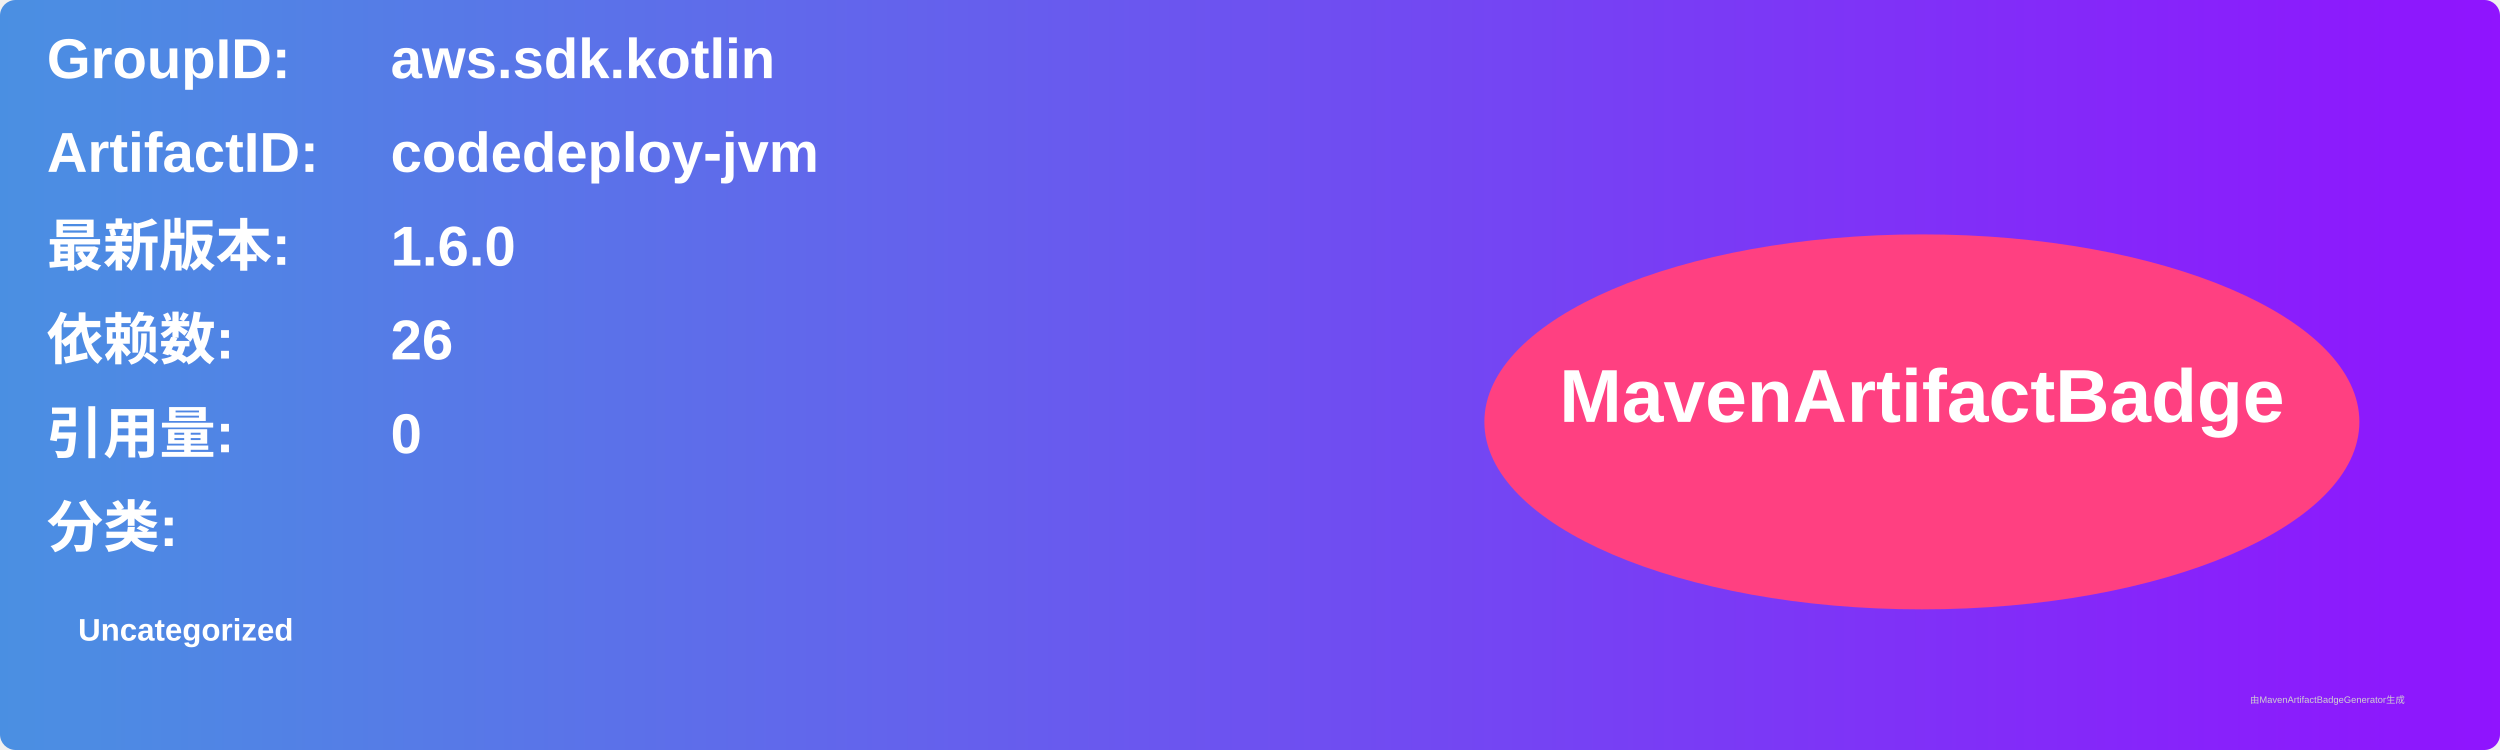
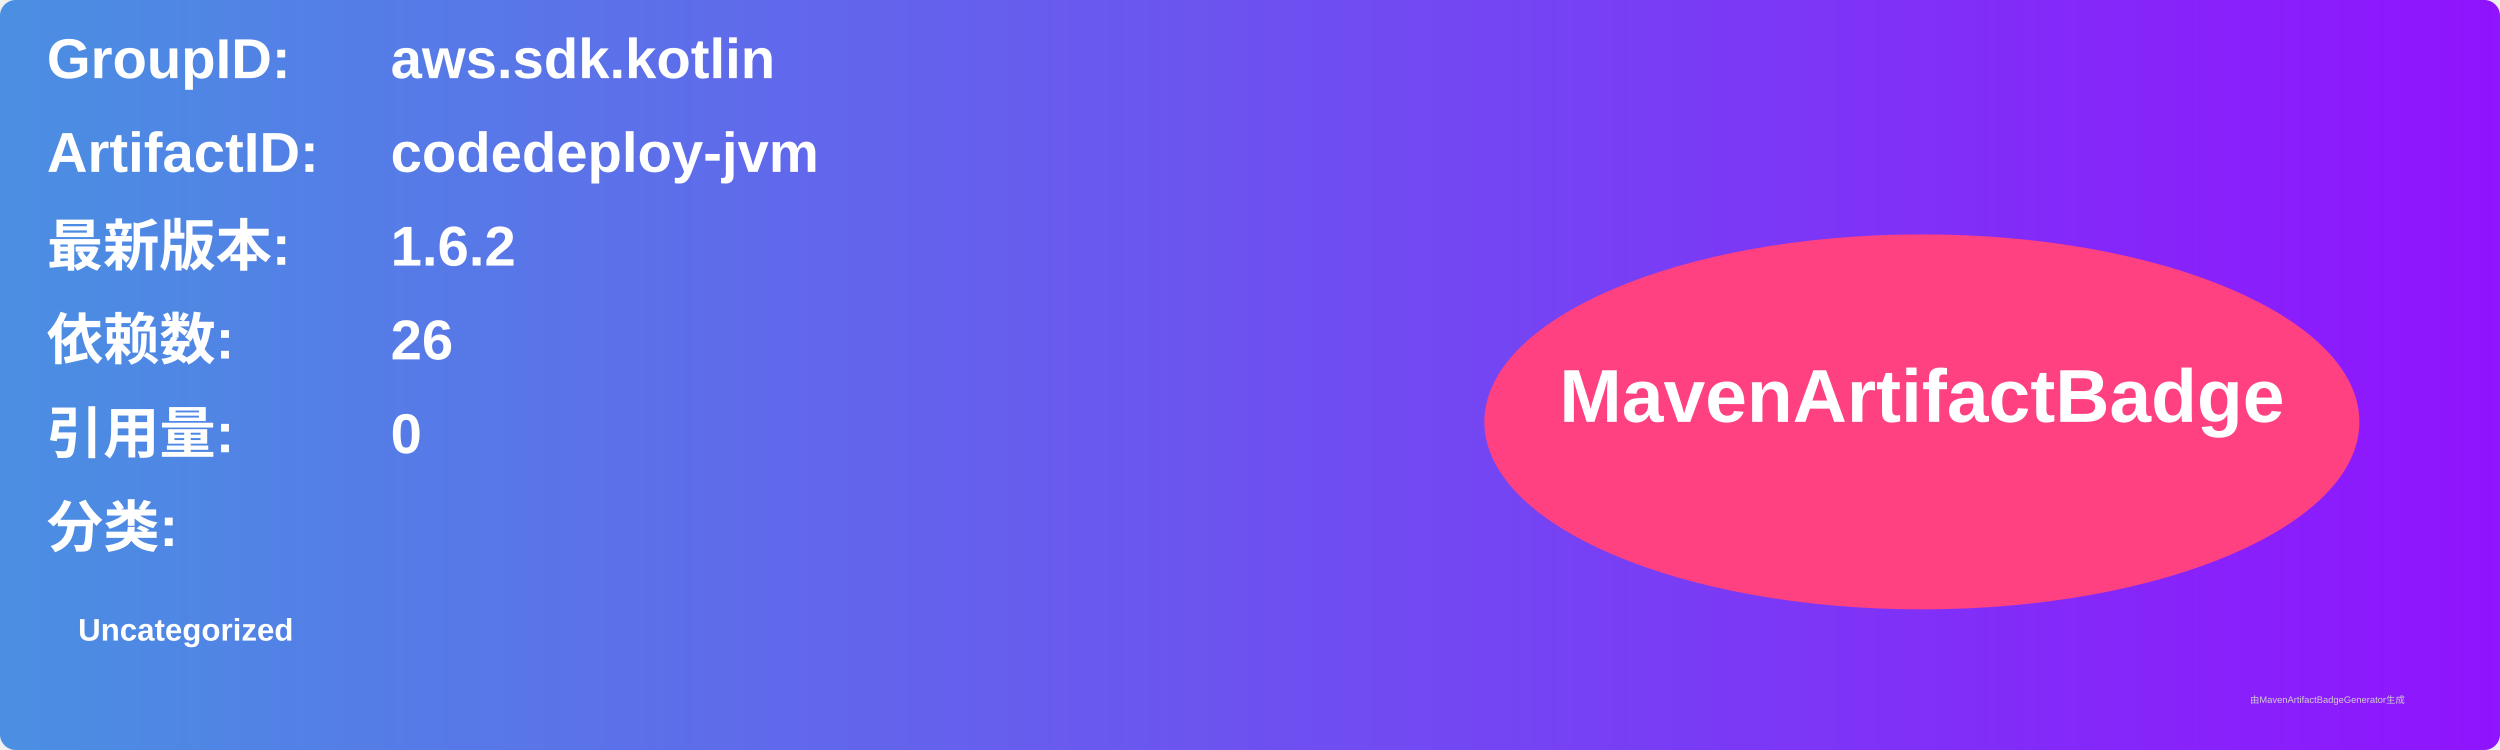
<svg xmlns="http://www.w3.org/2000/svg" width="800" height="240" viewBox="0 0 800 240">
  <linearGradient id="grad" x1="0%" y1="0%" x2="100%" y2="0%">
    <stop offset="0%" stop-color="#4a90e2" />
    <stop offset="100%" stop-color="#9013fe" />
  </linearGradient>
  <rect width="100%" height="100%" rx="5" ry="5" fill="url(#grad)" />
  <g transform="translate(15, 15)">
    <text x="0" y="10" font-family="Arial" font-size="18" fill="white" font-weight="bold" width="260">GroupID:</text>
    <text x="110" y="10" font-family="Arial" font-size="18" fill="white" font-weight="bold" width="460">aws.sdk.kotlin</text>
    <text x="0" y="40" font-family="Arial" font-size="18" fill="white" font-weight="bold" width="260">ArtifactID:</text>
    <text x="110" y="40" font-family="Arial" font-size="18" fill="white" font-weight="bold" width="460">codedeploy-jvm</text>
    <text x="0" y="70" font-family="Arial" font-size="18" fill="white" font-weight="bold">最新版本:</text>
    <text x="110" y="70" font-family="Arial" font-size="18" fill="white" font-weight="bold">
-       <tspan font-weight="bold">1.6.0</tspan>
+       <tspan font-weight="bold">1.6.2</tspan>
    </text>
    <text x="0" y="100" font-family="Arial" font-size="18" fill="white" font-weight="bold">依赖数: </text>
    <text x="110" y="100" font-family="Arial" font-size="18" fill="white">
      <tspan font-weight="bold">26</tspan>
    </text>
    <text x="0" y="130" font-family="Arial" font-size="18" fill="white" font-weight="bold">引用量: </text>
    <text x="110" y="130" font-family="Arial" font-size="18" fill="white">
      <tspan font-weight="bold">0</tspan>
    </text>
    <text x="0" y="160" font-family="Arial" font-size="18" fill="white" font-weight="bold">分类:</text>
    <text x="10" y="190" font-family="Arial" font-size="10" fill="white">
      <tspan font-weight="bold">Uncategorized</tspan>
    </text>
    <ellipse cx="600" cy="120" rx="140" ry="60" fill="#ff4081" />
    <text x="600" y="120" text-anchor="middle" font-family="Arial" font-size="24" fill="white" font-weight="bold">MavenArtifactBadge</text>
  </g>
  <text x="720" y="225" font-family="Arial" font-size="3" fill="#d0d0d0">由MavenArtifactBadgeGenerator生成</text>
</svg>
